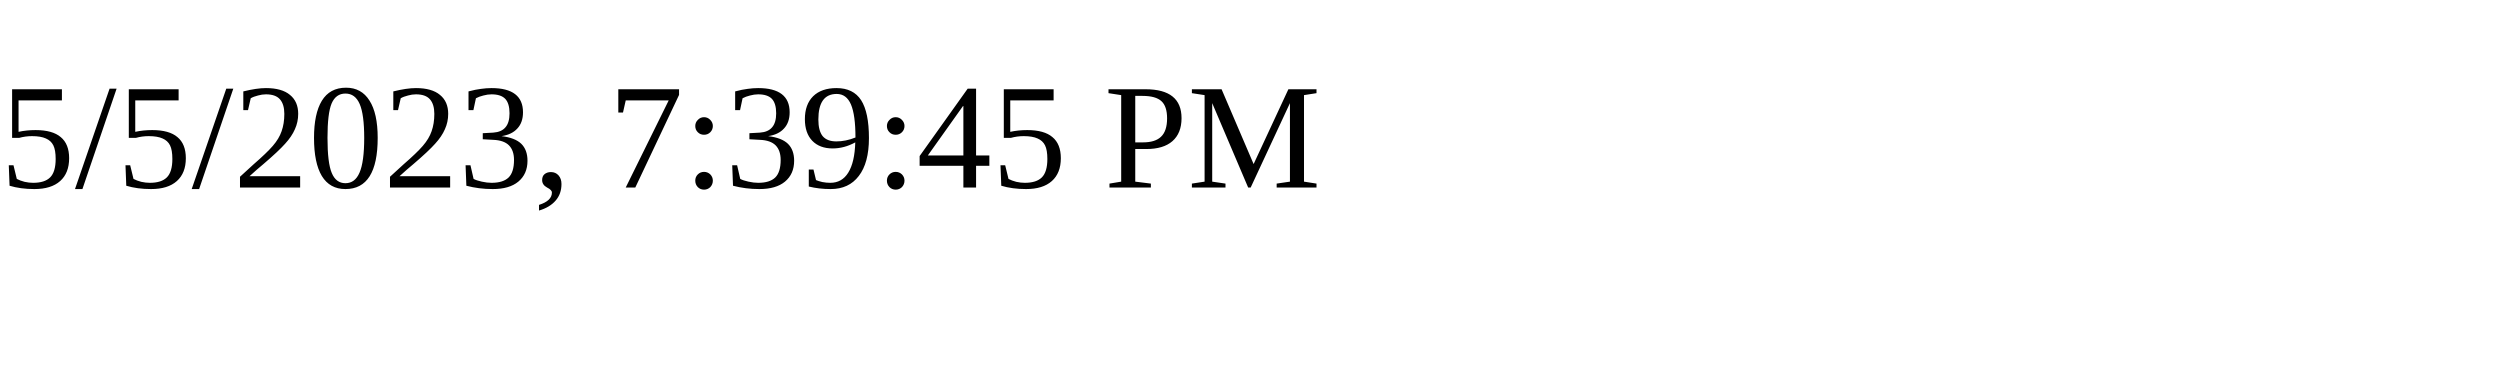
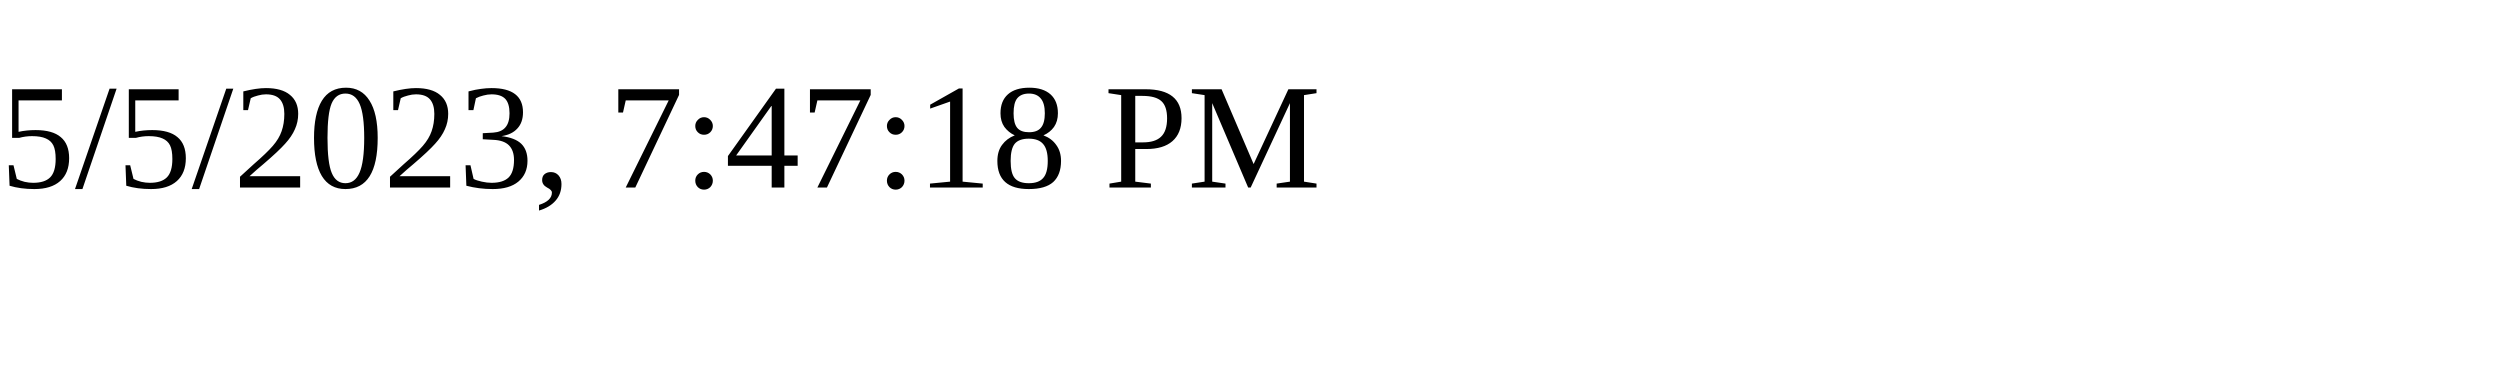
<svg xmlns="http://www.w3.org/2000/svg" height="30" width="200">
-   <text x="0" y="15">5/5/2023, 7:39:45 PM</text>
+   <text x="0" y="15">5/5/2023, 7:47:18 PM</text>
</svg>
